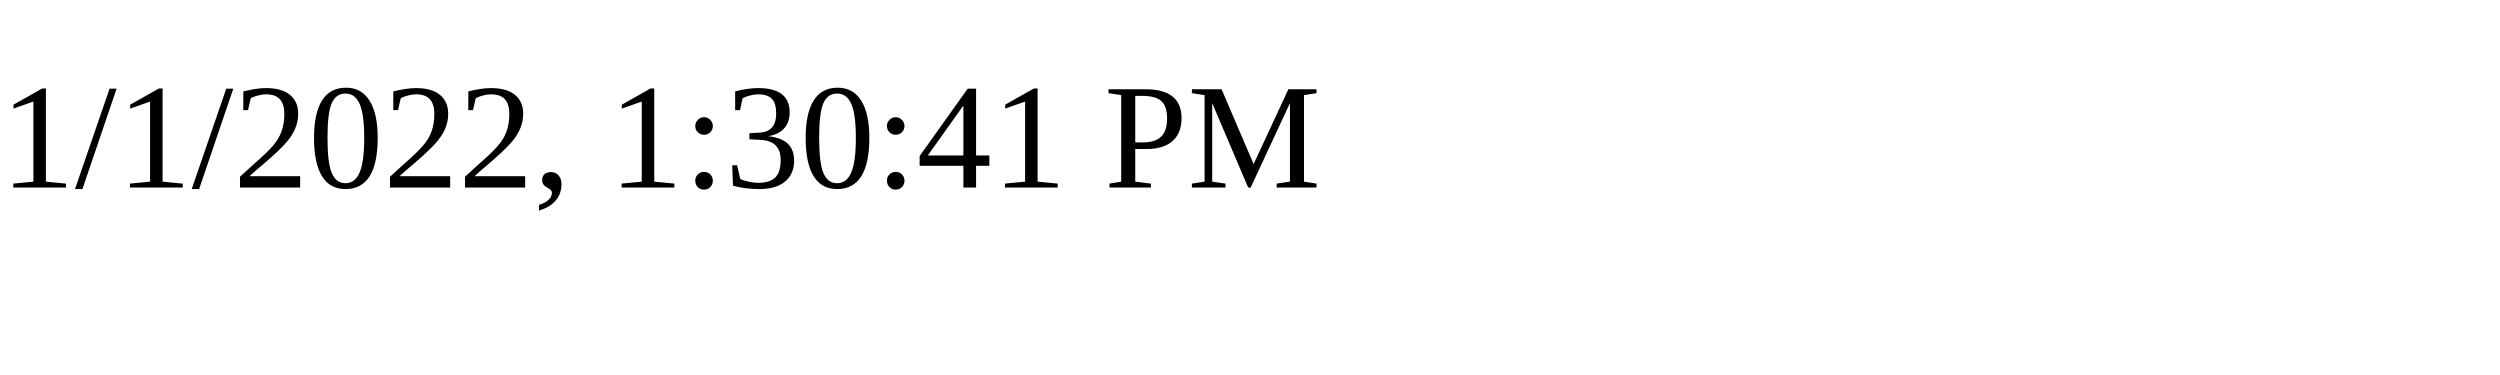
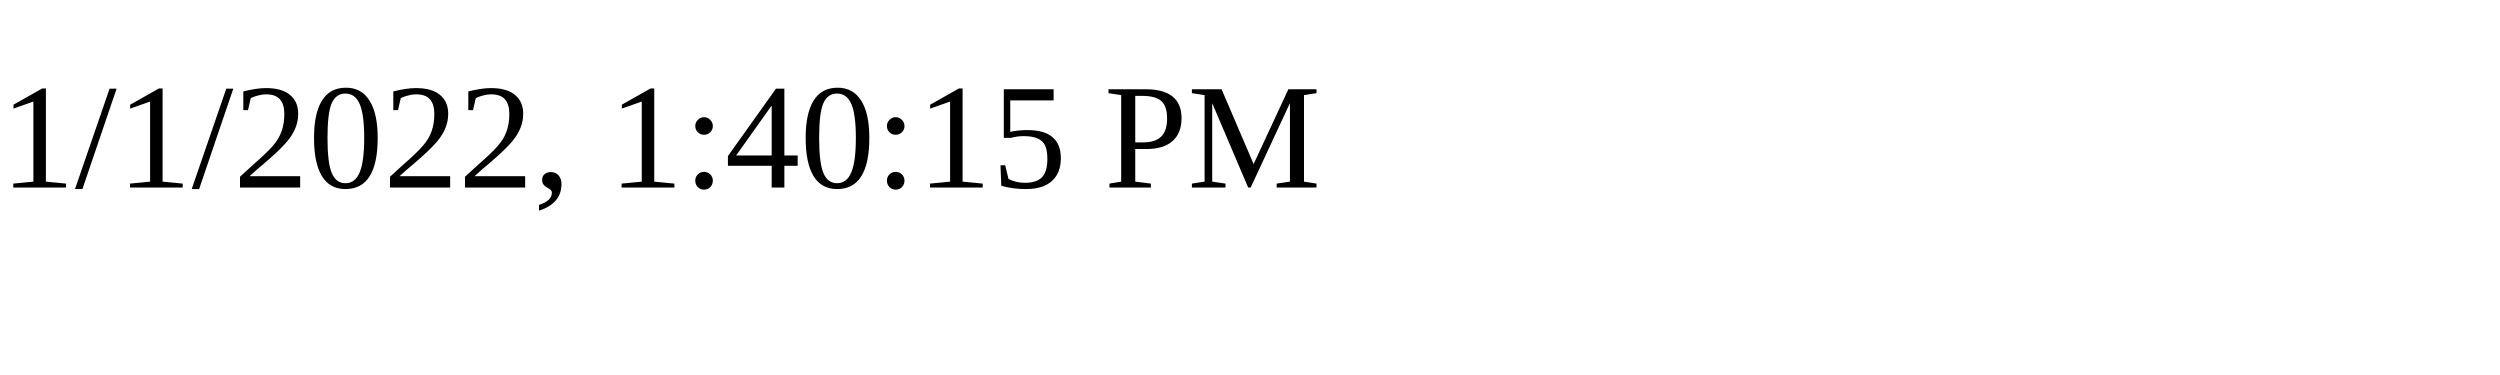
<svg xmlns="http://www.w3.org/2000/svg" height="30" width="200">
-   <text x="0" y="15">1/1/2022, 1:30:41 PM</text>
+   <text x="0" y="15">1/1/2022, 1:40:15 PM</text>
</svg>
